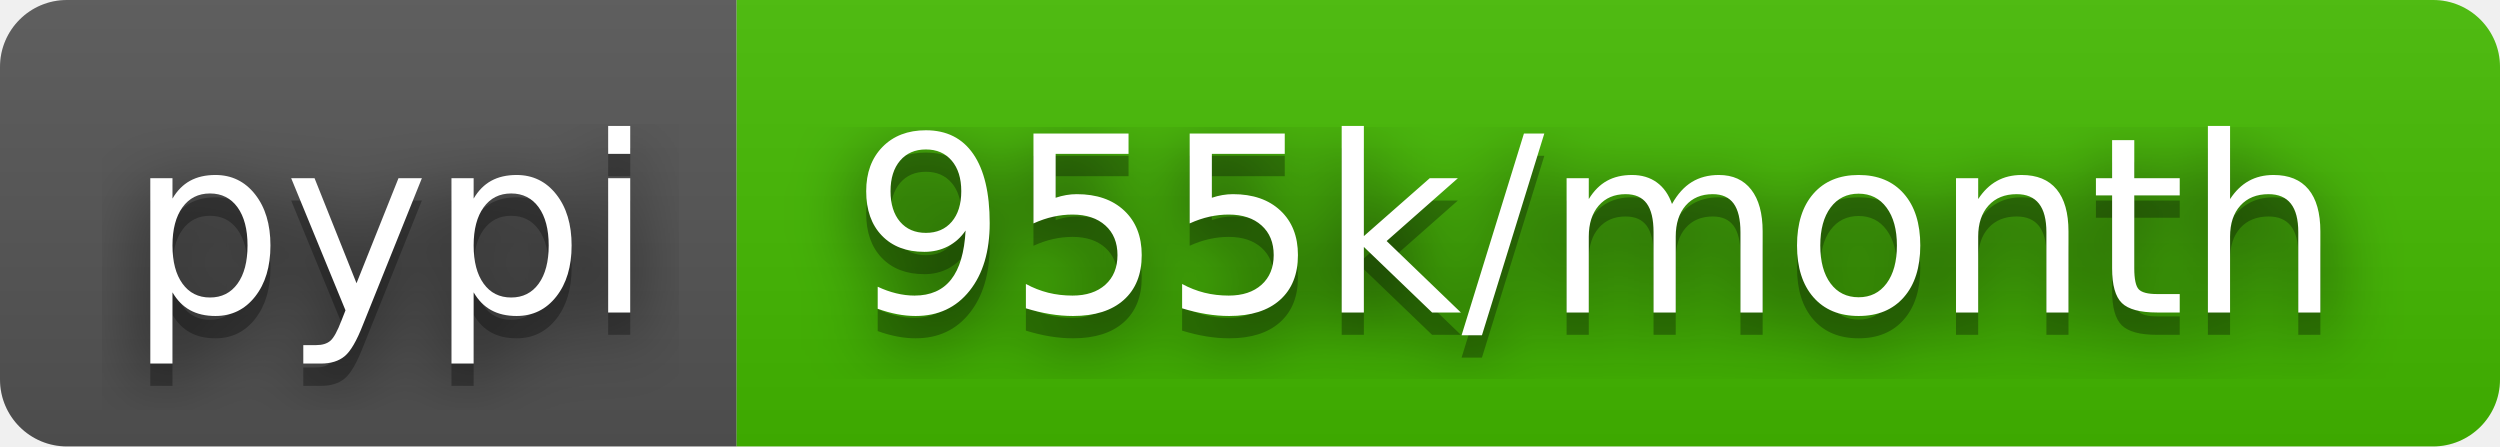
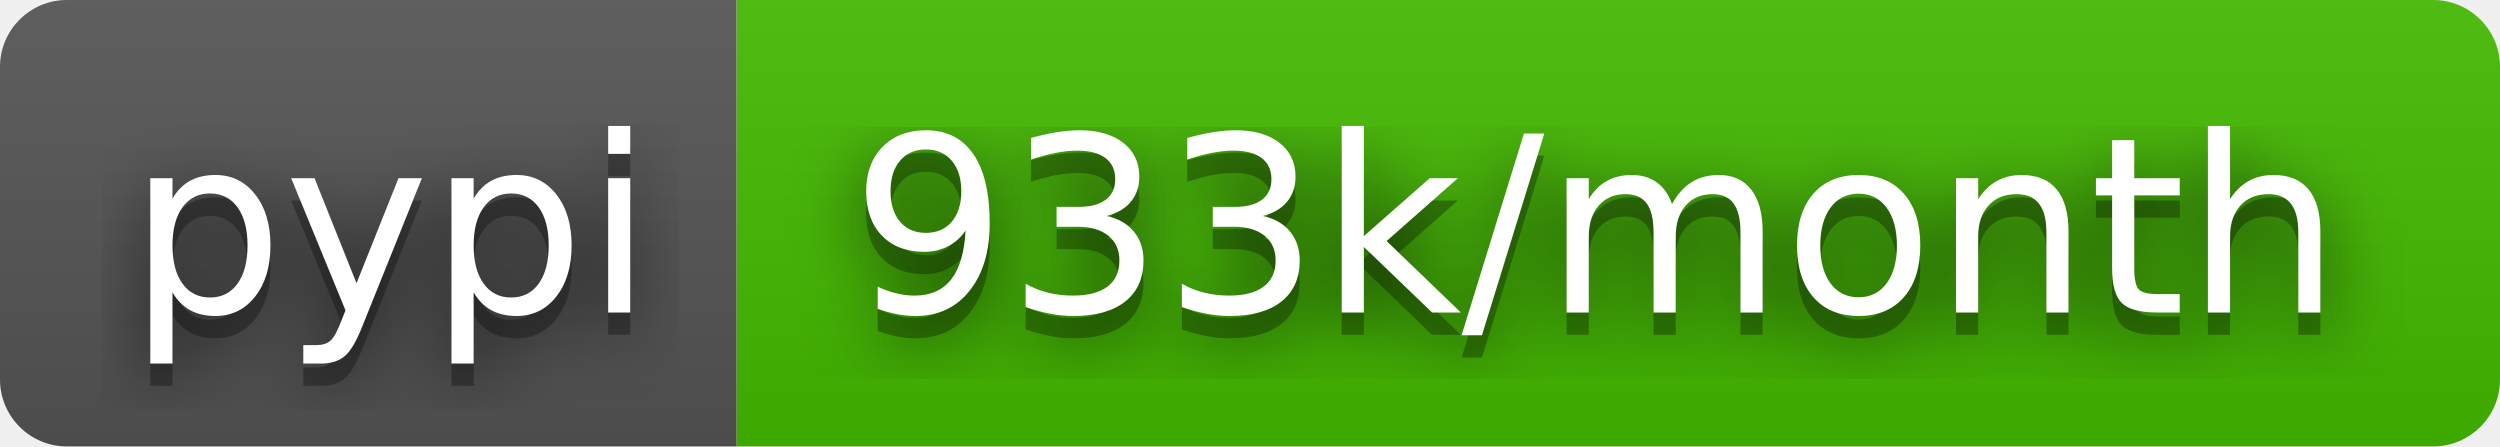
- <svg xmlns="http://www.w3.org/2000/svg" width="112" height="20" role="img" aria-label="pypi: 955k/month">
+ <svg xmlns="http://www.w3.org/2000/svg" width="112" height="20" role="img" aria-label="pypi: 933k/month">
  <filter id="blur">
    <feGaussianBlur stdDeviation="16" />
  </filter>
  <linearGradient id="s" x2="0" y2="100%">
    <stop offset="0" stop-color="#bbb" stop-opacity=".1" />
    <stop offset="1" stop-opacity=".1" />
  </linearGradient>
  <clipPath id="r">
    <rect width="112" height="20" rx="3" />
  </clipPath>
  <g clip-path="url(#r)">
    <rect width="33" height="20" fill="#555" />
    <rect x="33" width="79" height="20" fill="#4b0" />
    <rect width="112" height="20" fill="url(#s)" />
  </g>
  <g fill="#fff" text-anchor="middle" font-family="Verdana,Geneva,DejaVu Sans,sans-serif" text-rendering="geometricPrecision" font-size="110">
    <g transform="scale(.1)">
      <g aria-hidden="true" fill="#010101">
        <text x="175" y="150" fill-opacity=".8" filter="url(#blur)" textLength="230">pypi</text>
        <text x="175" y="150" fill-opacity=".3" textLength="230">pypi</text>
      </g>
      <text x="175" y="140" textLength="230">pypi</text>
    </g>
    <g transform="scale(.1)">
      <g aria-hidden="true" fill="#010101">
-         <text x="715" y="150" fill-opacity=".8" filter="url(#blur)" textLength="690">955k/month</text>
-         <text x="715" y="150" fill-opacity=".3" textLength="690">955k/month</text>
+         <text x="715" y="150" fill-opacity=".8" filter="url(#blur)" textLength="690">933k/month</text>
+         <text x="715" y="150" fill-opacity=".3" textLength="690">933k/month</text>
      </g>
-       <text x="715" y="140" textLength="690">955k/month</text>
+       <text x="715" y="140" textLength="690">933k/month</text>
    </g>
  </g>
</svg>
